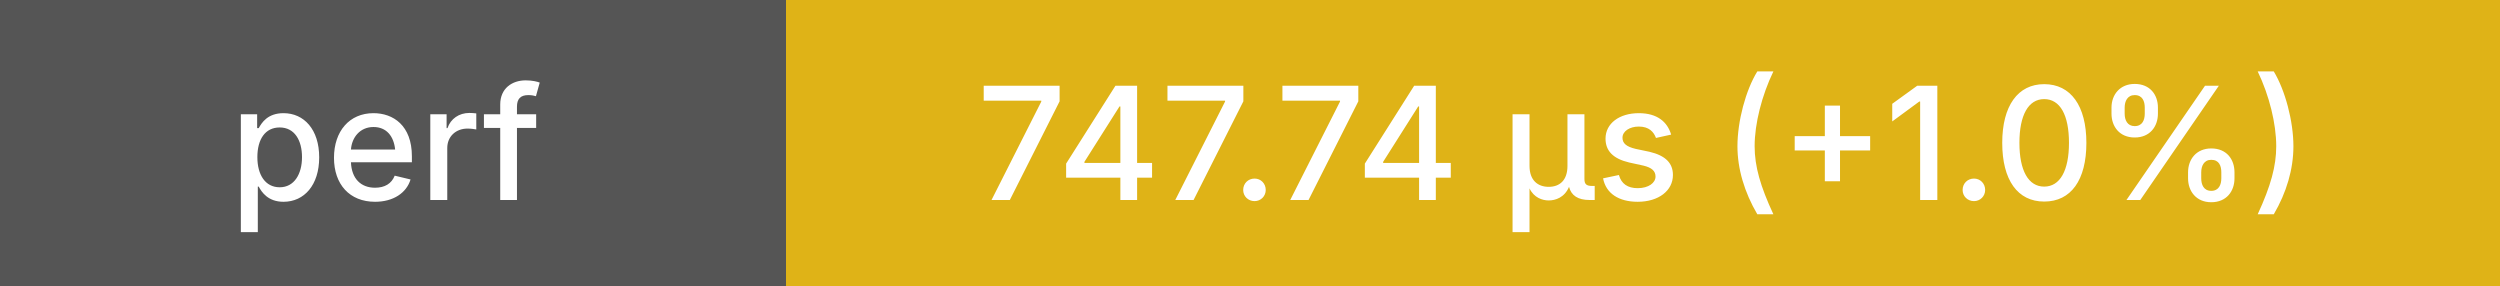
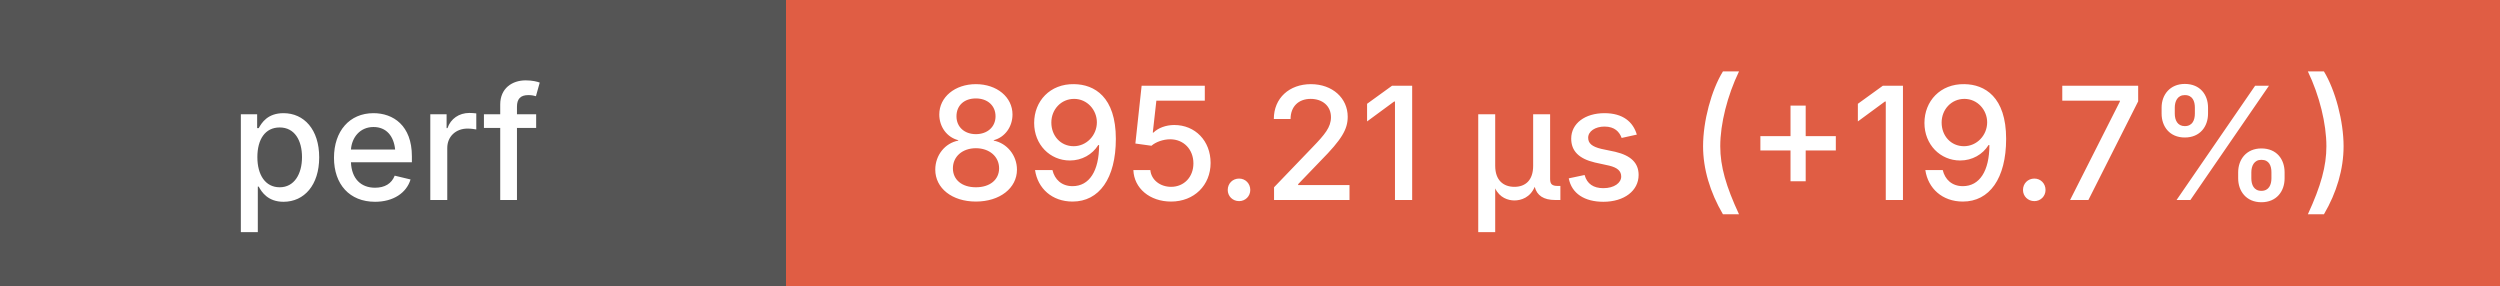
<svg xmlns="http://www.w3.org/2000/svg" height="20" width="175">
  <g shape-rendering="crispEdges">
    <rect width="55" height="20" fill="#555" />
-     <rect x="55" width="120" height="20" fill="#dfb317" />
+     <rect x="55" width="120" height="20" fill="#e05d44" />
  </g>
  <g fill="#fff" font-family="system-ui, -apple-system, sans-serif" font-size="11">
    <text x="27" y="14" text-anchor="middle" font-weight="500">perf</text>
-     <text x="115" y="14" text-anchor="middle" font-weight="500">747.74 μs (+1.0%)</text>
+     <text x="115" y="14" text-anchor="middle" font-weight="500">895.21 μs (+19.7%)</text>
  </g>
</svg>
